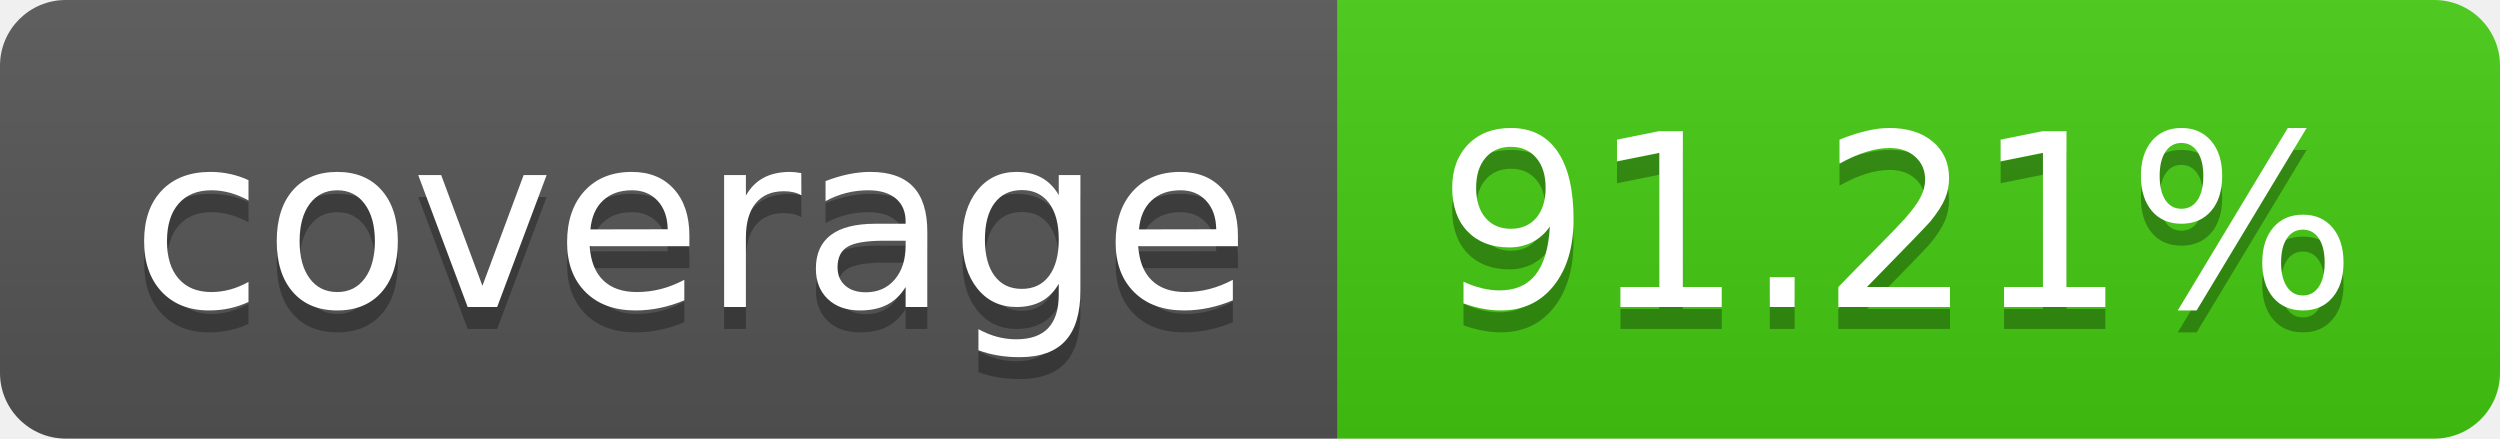
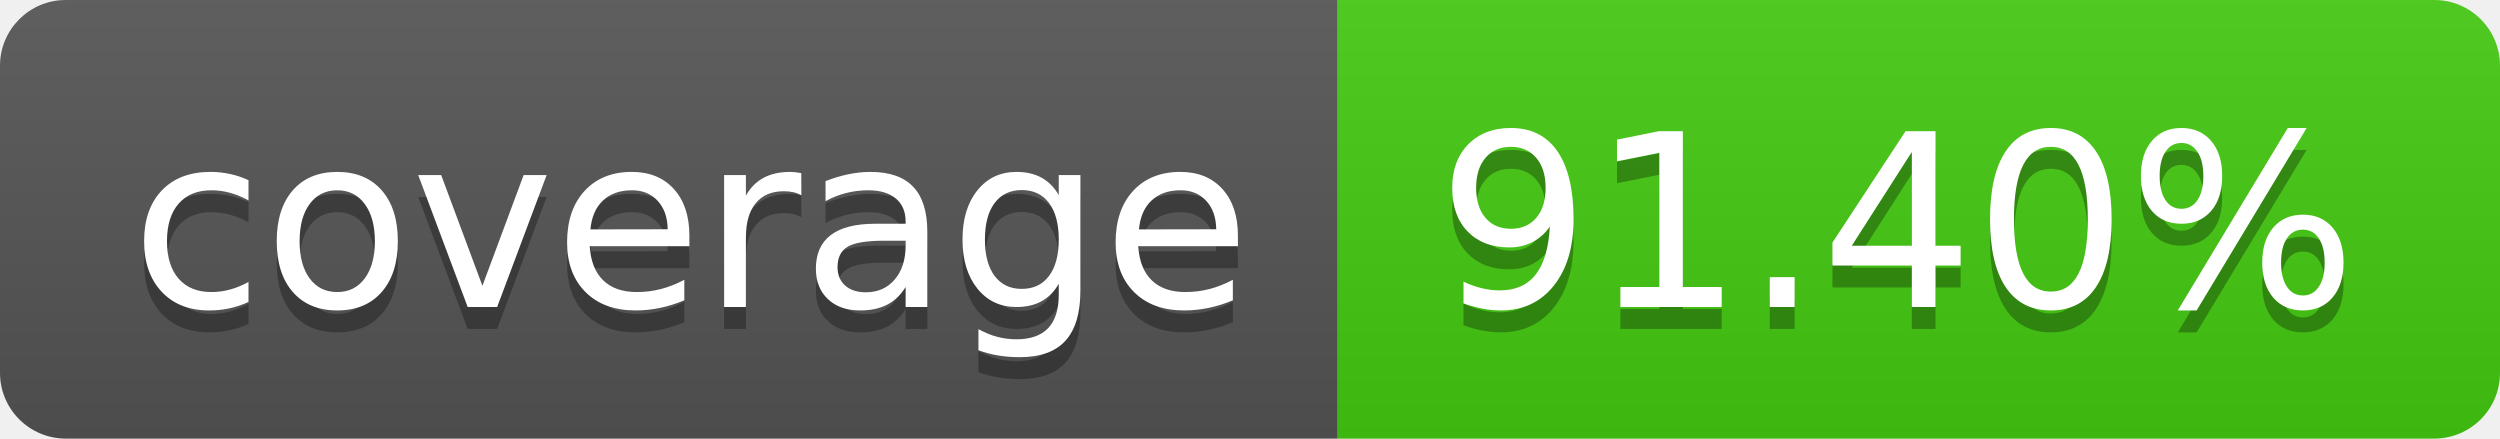
- <svg xmlns="http://www.w3.org/2000/svg" width="114" height="20" role="img" aria-label="coverage: 91.21%">
+ <svg xmlns="http://www.w3.org/2000/svg" width="114" height="20" role="img" aria-label="coverage: 91.40%">
  <linearGradient id="s" x2="0" y2="100%">
    <stop offset="0" stop-color="#bbb" stop-opacity=".1" />
    <stop offset="1" stop-opacity=".1" />
  </linearGradient>
  <clipPath id="r">
    <rect width="114" height="20" rx="3" fill="#fff" />
  </clipPath>
  <g clip-path="url(#r)">
    <rect width="61" height="20" fill="#555" />
    <rect x="61" width="53" height="20" fill="#4c1" />
    <rect width="114" height="20" fill="url(#s)" />
  </g>
  <g fill="#fff" text-anchor="middle" font-family="Verdana,Geneva,DejaVu Sans,sans-serif" text-rendering="geometricPrecision" font-size="110">
    <text aria-hidden="true" x="315" y="150" fill="#010101" fill-opacity=".3" transform="scale(.1)" textLength="510">coverage</text>
    <text x="315" y="140" transform="scale(.1)" fill="#fff" textLength="510">coverage</text>
-     <text aria-hidden="true" x="865" y="150" fill="#010101" fill-opacity=".3" transform="scale(.1)" textLength="430">91.21%</text>
-     <text x="865" y="140" transform="scale(.1)" fill="#fff" textLength="430">91.21%</text>
+     <text aria-hidden="true" x="865" y="150" fill="#010101" fill-opacity=".3" transform="scale(.1)" textLength="430">91.40%</text>
+     <text x="865" y="140" transform="scale(.1)" fill="#fff" textLength="430">91.40%</text>
  </g>
</svg>
